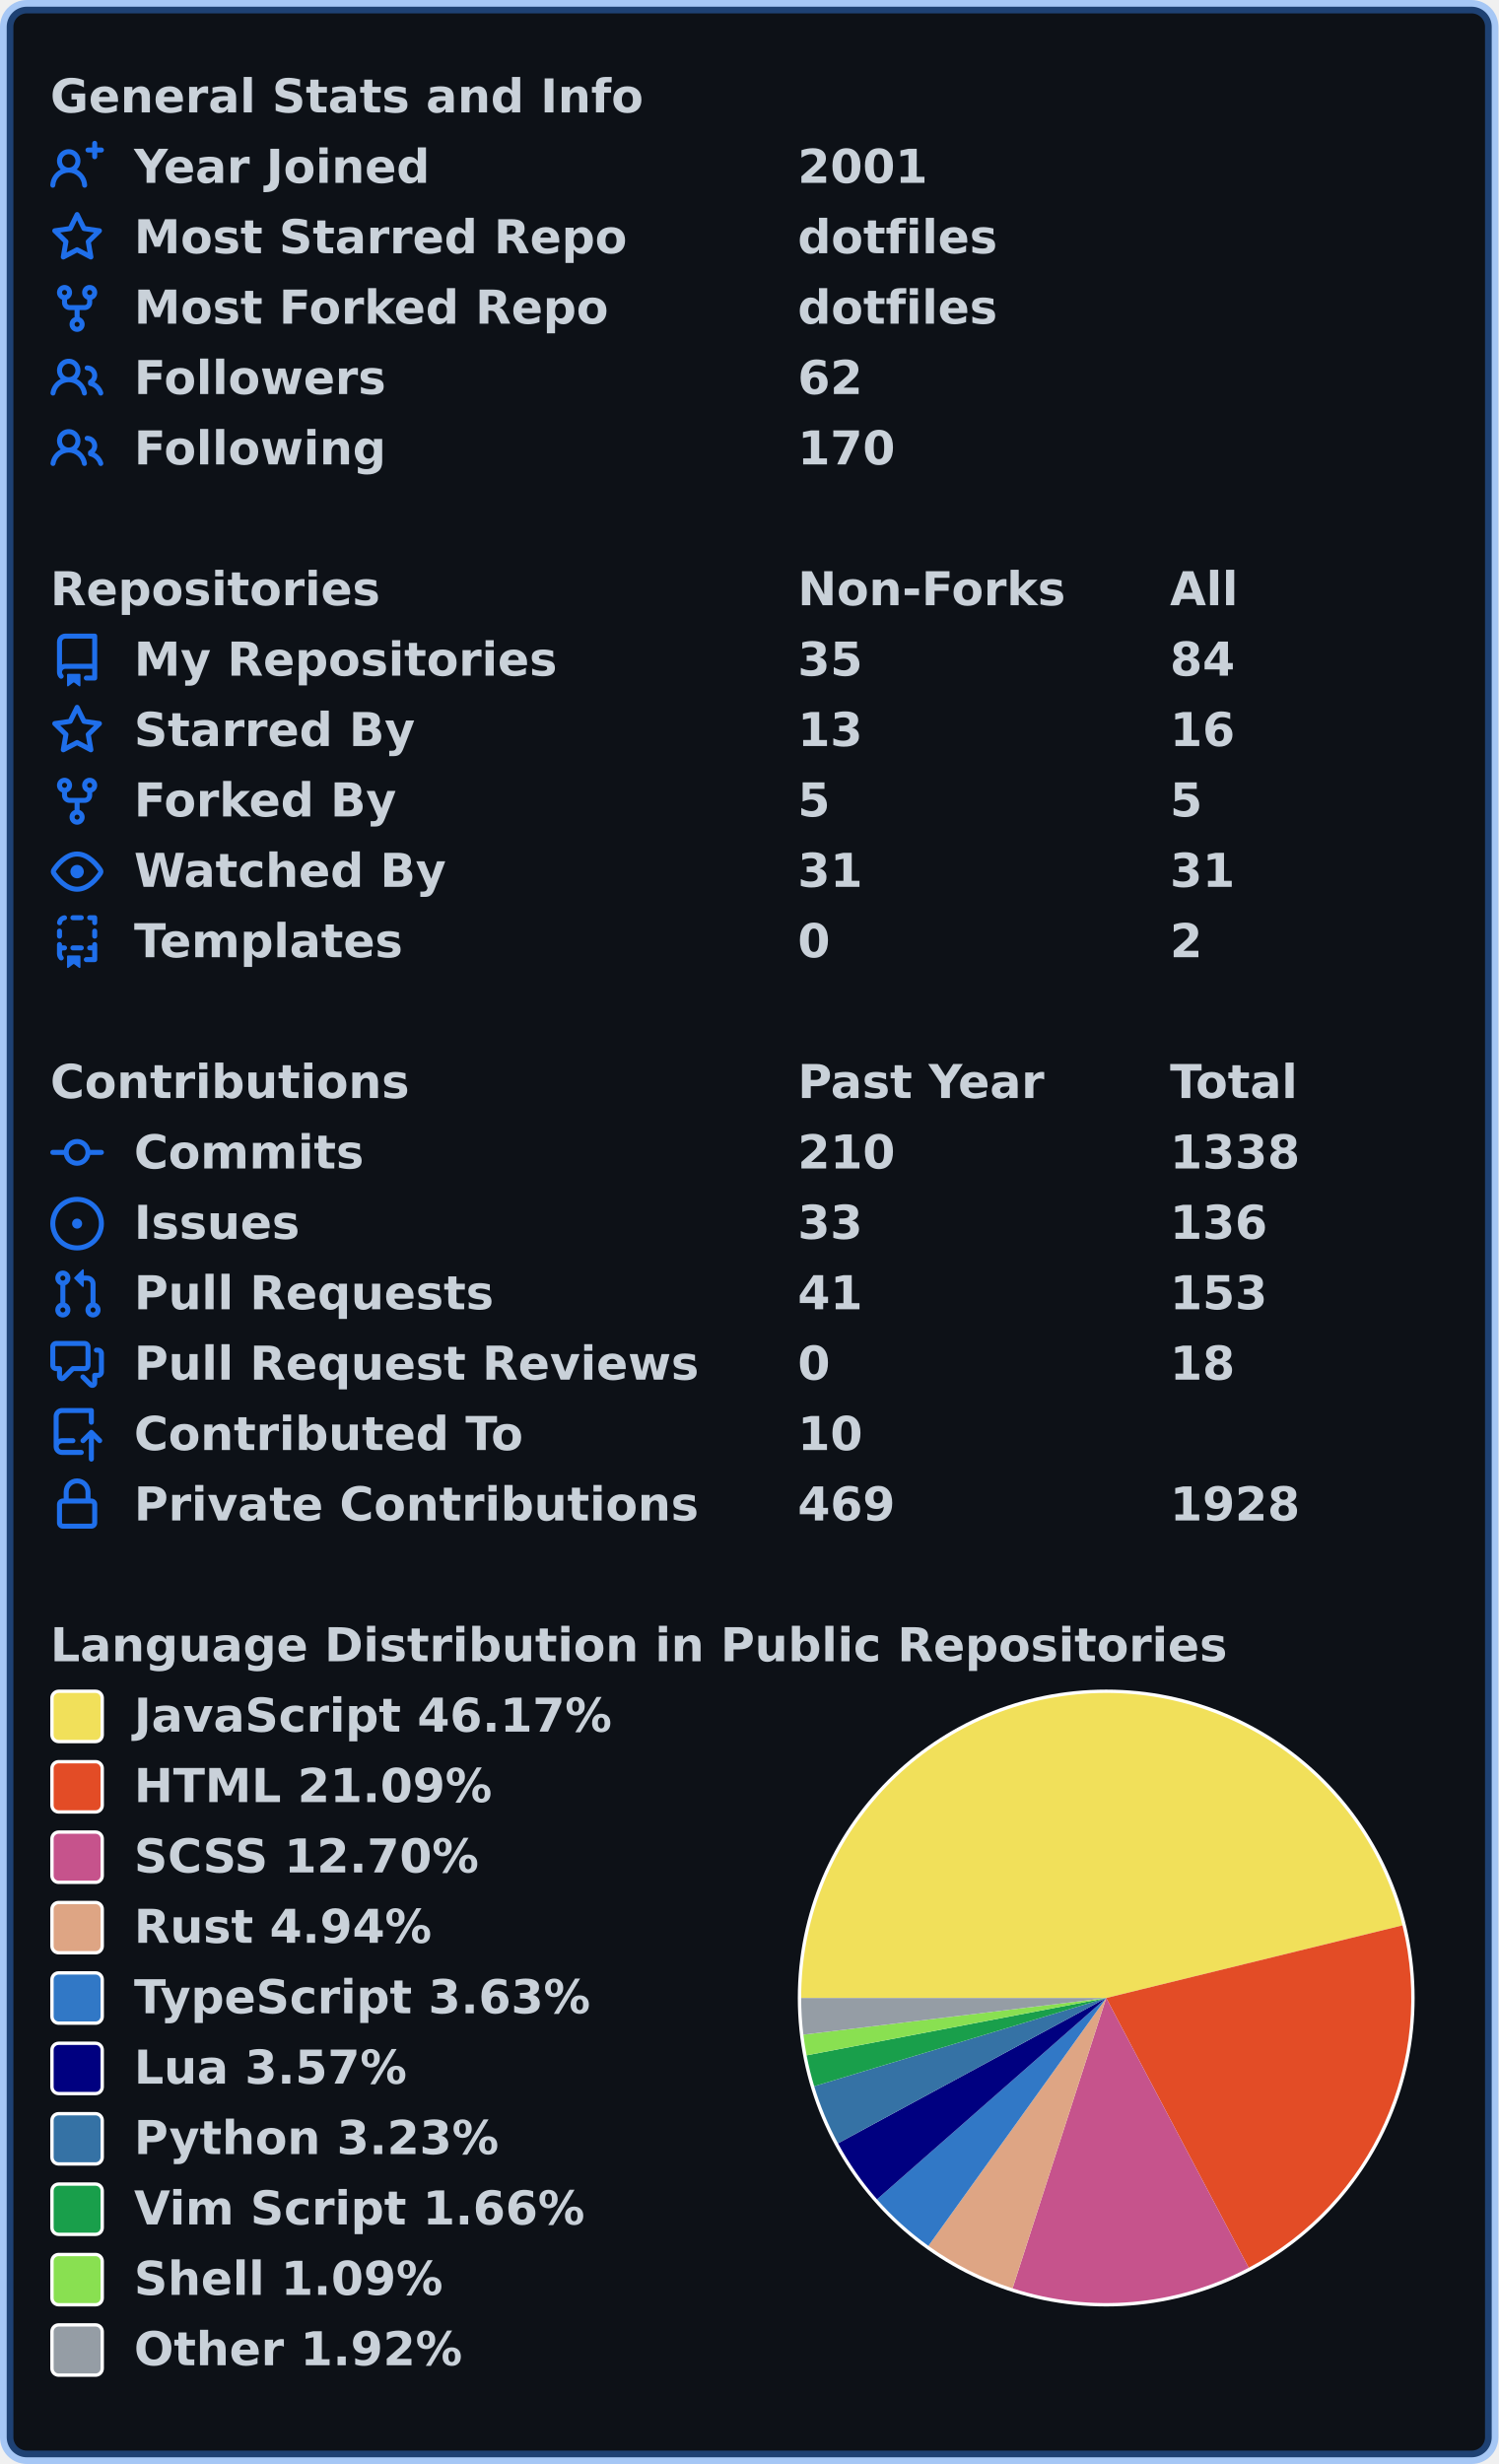
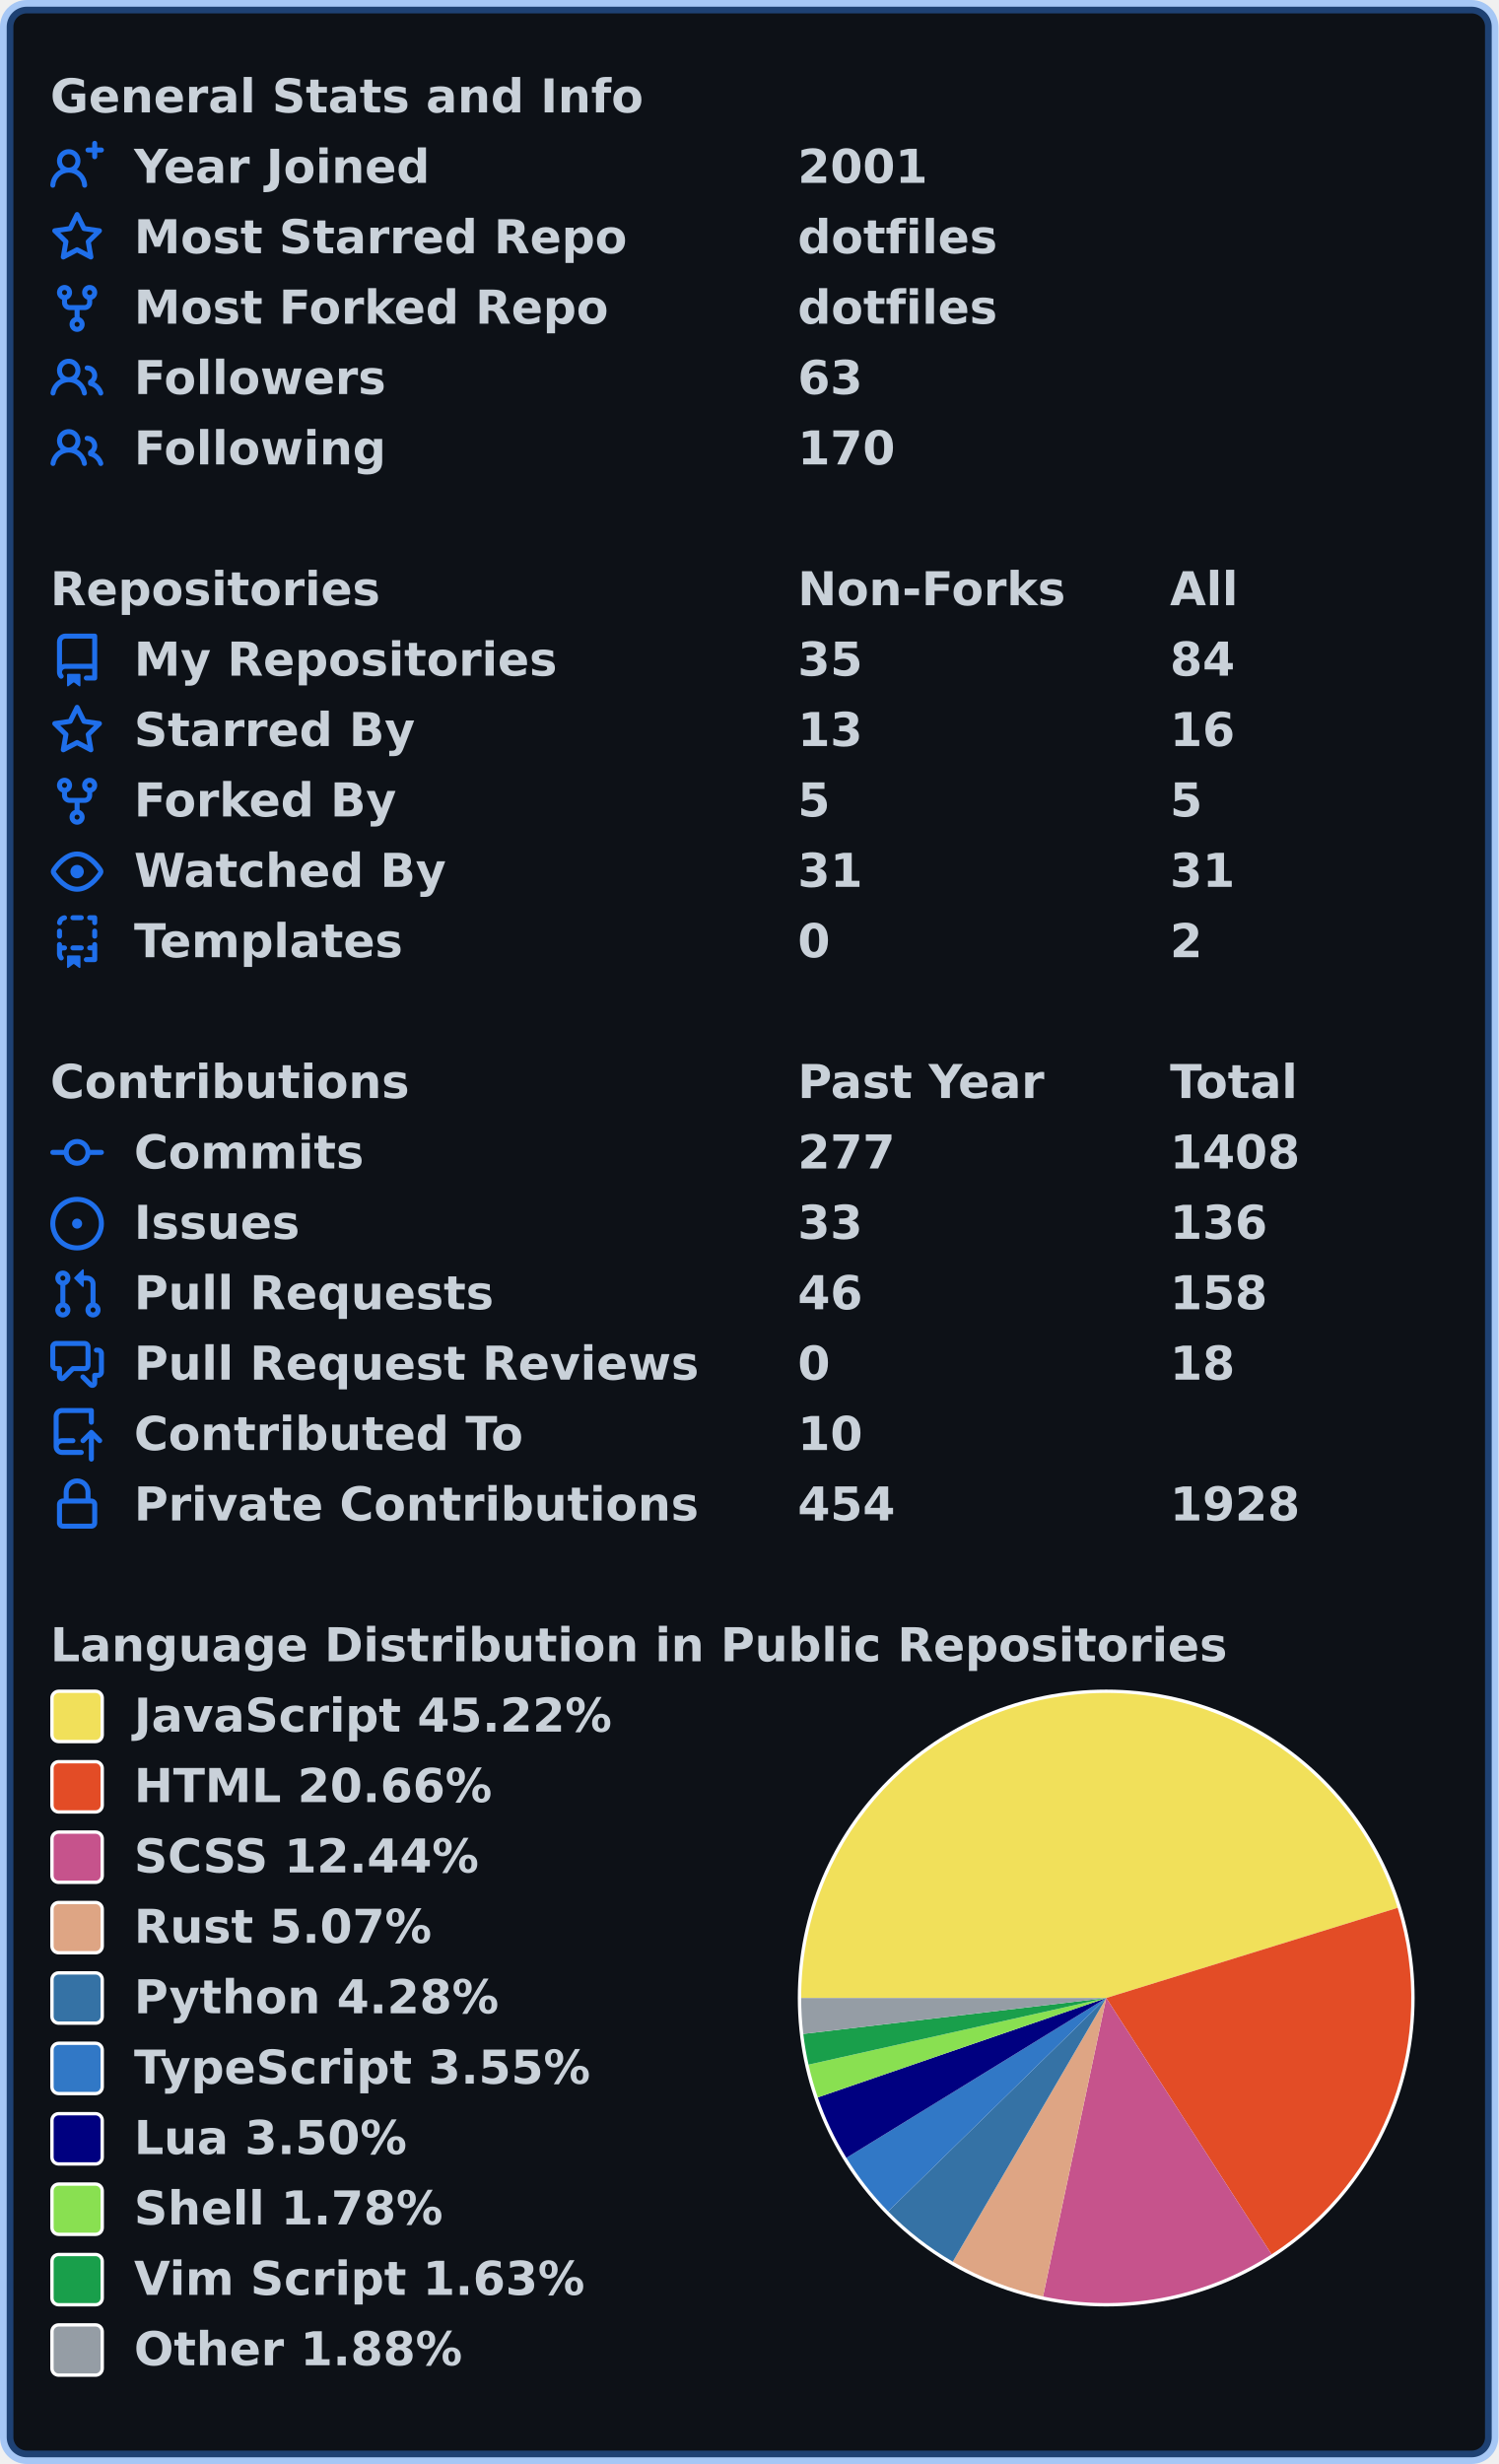
<svg xmlns="http://www.w3.org/2000/svg" width="447" height="735" viewBox="0 0 447 735" lang="en" xml:lang="en">
  <rect x="2" y="2" stroke-width="4" rx="6" width="443" height="731" stroke="rgba(56,139,253,0.4)" fill="#0d1117" />
  <g font-weight="600" font-size="110pt" font-family="Verdana,Geneva,DejaVu Sans,sans-serif" text-rendering="geometricPrecision">
    <g transform="translate(0, 21)" fill="#c9d1d9">
      <g transform="translate(15, 0)">
        <g transform="scale(0.095)">
          <text x="0" y="132" textLength="1851" lengthAdjust="spacingAndGlyphs">General Stats and Info</text>
        </g>
      </g>
      <g transform="translate(15, 21)">
        <path fill="#1f6feb" fill-rule="evenodd" d="M13.25 0a.75.75 0 01.75.75V2h1.25a.75.75 0 010 1.5H14v1.25a.75.75 0 01-1.5 0V3.5h-1.25a.75.75 0 010-1.5h1.25V.75a.75.75 0 01.75-.75zM5.5 4a2 2 0 100 4 2 2 0 000-4zm2.4 4.548a3.5 3.5 0 10-4.799 0 5.527 5.527 0 00-3.1 4.66.75.75 0 101.498.085A4.01 4.01 0 015.5 9.5a4.01 4.01 0 014.001 3.793.75.75 0 101.498-.086 5.527 5.527 0 00-3.1-4.659z" />
        <g transform="scale(0.095)">
          <text lengthAdjust="spacingAndGlyphs" textLength="932" x="263" y="132">Year Joined</text>
          <text lengthAdjust="spacingAndGlyphs" textLength="420" x="2347" y="132">2001</text>
        </g>
      </g>
      <g transform="translate(15, 42)">
        <path fill="#1f6feb" fill-rule="evenodd" d="M8 .25a.75.75 0 01.673.418l1.882 3.815 4.21.612a.75.75 0 01.416 1.279l-3.046 2.97.719 4.192a.75.75 0 01-1.088.791L8 12.347l-3.766 1.98a.75.75 0 01-1.088-.79l.72-4.194L.818 6.374a.75.75 0 01.416-1.28l4.21-.611L7.327.668A.75.75 0 018 .25zm0 2.445L6.615 5.5a.75.75 0 01-.564.41l-3.097.45 2.24 2.184a.75.75 0 01.216.664l-.528 3.084 2.769-1.456a.75.75 0 01.698 0l2.77 1.456-.53-3.084a.75.75 0 01.216-.664l2.24-2.183-3.096-.45a.75.75 0 01-.564-.41L8 2.694v.001z" />
        <g transform="scale(0.095)">
          <text lengthAdjust="spacingAndGlyphs" textLength="1532" x="263" y="132">Most Starred Repo</text>
          <text lengthAdjust="spacingAndGlyphs" textLength="609" x="2347" y="132">dotfiles</text>
        </g>
      </g>
      <g transform="translate(15, 63)">
        <path fill="#1f6feb" fill-rule="evenodd" d="M5 3.25a.75.75 0 11-1.5 0 .75.75 0 011.5 0zm0 2.122a2.25 2.25 0 10-1.5 0v.878A2.25 2.25 0 005.75 8.5h1.5v2.128a2.251 2.251 0 101.5 0V8.5h1.5a2.25 2.25 0 002.25-2.25v-.878a2.25 2.25 0 10-1.5 0v.878a.75.75 0 01-.75.75h-4.5A.75.75 0 015 6.25v-.878zm3.75 7.378a.75.75 0 11-1.5 0 .75.75 0 011.5 0zm3-8.75a.75.75 0 100-1.5.75.75 0 000 1.5z" />
        <g transform="scale(0.095)">
          <text lengthAdjust="spacingAndGlyphs" textLength="1485" x="263" y="132">Most Forked Repo</text>
          <text lengthAdjust="spacingAndGlyphs" textLength="609" x="2347" y="132">dotfiles</text>
        </g>
      </g>
      <g transform="translate(15, 84)">
        <path fill="#1f6feb" fill-rule="evenodd" d="M5.5 3.5a2 2 0 100 4 2 2 0 000-4zM2 5.5a3.5 3.5 0 115.898 2.549 5.507 5.507 0 013.034 4.084.75.75 0 11-1.482.235 4.001 4.001 0 00-7.9 0 .75.75 0 01-1.482-.236A5.507 5.507 0 013.102 8.05 3.49 3.49 0 012 5.5zM11 4a.75.75 0 100 1.5 1.5 1.5 0 01.666 2.844.75.75 0 00-.416.672v.352a.75.75 0 00.574.73c1.2.289 2.162 1.2 2.522 2.372a.75.75 0 101.434-.44 5.01 5.01 0 00-2.56-3.012A3 3 0 0011 4z" />
        <g transform="scale(0.095)">
          <text lengthAdjust="spacingAndGlyphs" textLength="778" x="263" y="132">Followers</text>
-           <text lengthAdjust="spacingAndGlyphs" textLength="210" x="2347" y="132">62</text>
+           <text lengthAdjust="spacingAndGlyphs" textLength="210" x="2347" y="132">63</text>
        </g>
      </g>
      <g transform="translate(15, 105)">
        <path fill="#1f6feb" fill-rule="evenodd" d="M5.5 3.5a2 2 0 100 4 2 2 0 000-4zM2 5.5a3.5 3.5 0 115.898 2.549 5.507 5.507 0 013.034 4.084.75.75 0 11-1.482.235 4.001 4.001 0 00-7.9 0 .75.75 0 01-1.482-.236A5.507 5.507 0 013.102 8.05 3.49 3.49 0 012 5.5zM11 4a.75.75 0 100 1.5 1.5 1.5 0 01.666 2.844.75.75 0 00-.416.672v.352a.75.75 0 00.574.73c1.2.289 2.162 1.2 2.522 2.372a.75.75 0 101.434-.44 5.01 5.01 0 00-2.56-3.012A3 3 0 0011 4z" />
        <g transform="scale(0.095)">
          <text lengthAdjust="spacingAndGlyphs" textLength="780" x="263" y="132">Following</text>
          <text lengthAdjust="spacingAndGlyphs" textLength="315" x="2347" y="132">170</text>
        </g>
      </g>
    </g>
    <g transform="translate(0, 168)" fill="#c9d1d9">
      <g transform="translate(15, 0)">
        <g transform="scale(0.095)">
          <text x="0" y="132" textLength="1020" lengthAdjust="spacingAndGlyphs">Repositories</text>
          <text x="2347" y="132" textLength="832" lengthAdjust="spacingAndGlyphs">Non-Forks</text>
          <text x="3516" y="132" textLength="206" lengthAdjust="spacingAndGlyphs">All</text>
        </g>
      </g>
      <g transform="translate(15, 21)">
        <path fill="#1f6feb" fill-rule="evenodd" d="M2 2.5A2.5 2.5 0 014.5 0h8.75a.75.75 0 01.75.75v12.5a.75.75 0 01-.75.75h-2.5a.75.75 0 110-1.5h1.75v-2h-8a1 1 0 00-.714 1.7.75.75 0 01-1.072 1.05A2.495 2.495 0 012 11.5v-9zm10.5-1V9h-8c-.356 0-.694.074-1 .208V2.5a1 1 0 011-1h8zM5 12.25v3.25a.25.25 0 00.4.2l1.45-1.087a.25.25 0 01.3 0L8.6 15.7a.25.25 0 00.4-.2v-3.25a.25.25 0 00-.25-.25h-3.5a.25.25 0 00-.25.25z" />
        <g transform="scale(0.095)">
          <text lengthAdjust="spacingAndGlyphs" textLength="1312" x="263" y="132">My Repositories</text>
          <text lengthAdjust="spacingAndGlyphs" textLength="210" x="2347" y="132">35</text>
          <text lengthAdjust="spacingAndGlyphs" textLength="210" x="3516" y="132">84</text>
        </g>
      </g>
      <g transform="translate(15, 42)">
        <path fill="#1f6feb" fill-rule="evenodd" d="M8 .25a.75.75 0 01.673.418l1.882 3.815 4.21.612a.75.75 0 01.416 1.279l-3.046 2.97.719 4.192a.75.75 0 01-1.088.791L8 12.347l-3.766 1.98a.75.75 0 01-1.088-.79l.72-4.194L.818 6.374a.75.75 0 01.416-1.28l4.21-.611L7.327.668A.75.75 0 018 .25zm0 2.445L6.615 5.5a.75.75 0 01-.564.41l-3.097.45 2.24 2.184a.75.75 0 01.216.664l-.528 3.084 2.769-1.456a.75.75 0 01.698 0l2.77 1.456-.53-3.084a.75.75 0 01.216-.664l2.24-2.183-3.096-.45a.75.75 0 01-.564-.41L8 2.694v.001z" />
        <g transform="scale(0.095)">
          <text lengthAdjust="spacingAndGlyphs" textLength="874" x="263" y="132">Starred By</text>
          <text lengthAdjust="spacingAndGlyphs" textLength="210" x="2347" y="132">13</text>
          <text lengthAdjust="spacingAndGlyphs" textLength="210" x="3516" y="132">16</text>
        </g>
      </g>
      <g transform="translate(15, 63)">
        <path fill="#1f6feb" fill-rule="evenodd" d="M5 3.25a.75.75 0 11-1.5 0 .75.75 0 011.5 0zm0 2.122a2.25 2.25 0 10-1.5 0v.878A2.25 2.25 0 005.75 8.5h1.5v2.128a2.251 2.251 0 101.5 0V8.5h1.5a2.25 2.25 0 002.25-2.25v-.878a2.25 2.25 0 10-1.5 0v.878a.75.75 0 01-.75.75h-4.5A.75.75 0 015 6.25v-.878zm3.75 7.378a.75.75 0 11-1.5 0 .75.75 0 011.5 0zm3-8.75a.75.75 0 100-1.5.75.75 0 000 1.5z" />
        <g transform="scale(0.095)">
          <text lengthAdjust="spacingAndGlyphs" textLength="828" x="263" y="132">Forked By</text>
          <text lengthAdjust="spacingAndGlyphs" textLength="105" x="2347" y="132">5</text>
          <text lengthAdjust="spacingAndGlyphs" textLength="105" x="3516" y="132">5</text>
        </g>
      </g>
      <g transform="translate(15, 84)">
        <path fill="#1f6feb" fill-rule="evenodd" d="M1.679 7.932c.412-.621 1.242-1.75 2.366-2.717C5.175 4.242 6.527 3.5 8 3.5c1.473 0 2.824.742 3.955 1.715 1.124.967 1.954 2.096 2.366 2.717a.119.119 0 010 .136c-.412.621-1.242 1.75-2.366 2.717C10.825 11.758 9.473 12.5 8 12.5c-1.473 0-2.824-.742-3.955-1.715C2.92 9.818 2.09 8.69 1.679 8.068a.119.119 0 010-.136zM8 2c-1.981 0-3.67.992-4.933 2.078C1.797 5.169.88 6.423.43 7.1a1.619 1.619 0 000 1.798c.45.678 1.367 1.932 2.637 3.024C4.329 13.008 6.019 14 8 14c1.981 0 3.67-.992 4.933-2.078 1.27-1.091 2.187-2.345 2.637-3.023a1.619 1.619 0 000-1.798c-.45-.678-1.367-1.932-2.637-3.023C11.671 2.992 9.981 2 8 2zm0 8a2 2 0 100-4 2 2 0 000 4z" />
        <g transform="scale(0.095)">
          <text lengthAdjust="spacingAndGlyphs" textLength="993" x="263" y="132">Watched By</text>
          <text lengthAdjust="spacingAndGlyphs" textLength="210" x="2347" y="132">31</text>
          <text lengthAdjust="spacingAndGlyphs" textLength="210" x="3516" y="132">31</text>
        </g>
      </g>
      <g transform="translate(15, 105)">
        <path fill="#1f6feb" fill-rule="evenodd" d="M6 .75A.75.75 0 016.75 0h2.5a.75.75 0 010 1.5h-2.5A.75.75 0 016 .75zm5 0a.75.75 0 01.75-.75h1.5a.75.75 0 01.75.75v1.5a.75.75 0 01-1.5 0V1.5h-.75A.75.75 0 0111 .75zM4.992.662a.75.75 0 01-.636.848c-.436.063-.783.41-.846.846a.75.75 0 01-1.485-.212A2.501 2.501 0 014.144.025a.75.75 0 01.848.637zM2.75 4a.75.75 0 01.75.75v1.5a.75.75 0 01-1.5 0v-1.5A.75.75 0 012.75 4zm10.5 0a.75.75 0 01.75.75v1.5a.75.75 0 01-1.5 0v-1.5a.75.75 0 01.75-.75zM2.75 8a.75.75 0 01.75.75v.268A1.72 1.72 0 013.75 9h.5a.75.75 0 010 1.5h-.5a.25.25 0 00-.25.25v.75c0 .28.114.532.3.714a.75.75 0 01-1.05 1.072A2.495 2.495 0 012 11.5V8.75A.75.75 0 012.75 8zm10.5 0a.75.75 0 01.75.75v4.5a.75.75 0 01-.75.75h-2.5a.75.75 0 010-1.5h1.75v-2h-.75a.75.75 0 010-1.5h.75v-.25a.75.75 0 01.75-.75zM6 9.75A.75.75 0 016.75 9h2.5a.75.75 0 010 1.5h-2.5A.75.75 0 016 9.75zm-1 2.5v3.25a.25.25 0 00.4.2l1.45-1.087a.25.25 0 01.3 0L8.6 15.7a.25.25 0 00.4-.2v-3.25a.25.25 0 00-.25-.25h-3.5a.25.25 0 00-.25.25z" />
        <g transform="scale(0.095)">
          <text lengthAdjust="spacingAndGlyphs" textLength="868" x="263" y="132">Templates</text>
          <text lengthAdjust="spacingAndGlyphs" textLength="105" x="2347" y="132">0</text>
          <text lengthAdjust="spacingAndGlyphs" textLength="105" x="3516" y="132">2</text>
        </g>
      </g>
    </g>
    <g transform="translate(0, 315)" fill="#c9d1d9">
      <g transform="translate(15, 0)">
        <g transform="scale(0.095)">
          <text x="0" y="132" textLength="1112" lengthAdjust="spacingAndGlyphs">Contributions</text>
          <text x="2347" y="132" textLength="774" lengthAdjust="spacingAndGlyphs">Past Year</text>
          <text x="3516" y="132" textLength="414" lengthAdjust="spacingAndGlyphs">Total</text>
        </g>
      </g>
      <g transform="translate(15, 21)">
        <path fill="#1f6feb" fill-rule="evenodd" d="M10.5 7.75a2.5 2.5 0 11-5 0 2.5 2.5 0 015 0zm1.43.75a4.002 4.002 0 01-7.86 0H.75a.75.75 0 110-1.5h3.32a4.001 4.001 0 017.86 0h3.32a.75.75 0 110 1.5h-3.32z" />
        <g transform="scale(0.095)">
          <text lengthAdjust="spacingAndGlyphs" textLength="734" x="263" y="132">Commits</text>
-           <text lengthAdjust="spacingAndGlyphs" textLength="315" x="2347" y="132">210</text>
-           <text lengthAdjust="spacingAndGlyphs" textLength="420" x="3516" y="132">1338</text>
+           <text lengthAdjust="spacingAndGlyphs" textLength="315" x="2347" y="132">277</text>
+           <text lengthAdjust="spacingAndGlyphs" textLength="420" x="3516" y="132">1408</text>
        </g>
      </g>
      <g transform="translate(15, 42)">
        <path fill="#1f6feb" d="M8 9.5a1.5 1.5 0 100-3 1.5 1.5 0 000 3z" />
        <path fill="#1f6feb" fill-rule="evenodd" d="M8 0a8 8 0 100 16A8 8 0 008 0zM1.5 8a6.5 6.5 0 1113 0 6.5 6.5 0 01-13 0z" />
        <g transform="scale(0.095)">
          <text lengthAdjust="spacingAndGlyphs" textLength="512" x="263" y="132">Issues</text>
          <text lengthAdjust="spacingAndGlyphs" textLength="210" x="2347" y="132">33</text>
          <text lengthAdjust="spacingAndGlyphs" textLength="315" x="3516" y="132">136</text>
        </g>
      </g>
      <g transform="translate(15, 63)">
        <path fill="#1f6feb" fill-rule="evenodd" d="M7.177 3.073L9.573.677A.25.25 0 0110 .854v4.792a.25.25 0 01-.427.177L7.177 3.427a.25.25 0 010-.354zM3.75 2.5a.75.75 0 100 1.5.75.75 0 000-1.5zm-2.25.75a2.25 2.25 0 113 2.122v5.256a2.251 2.251 0 11-1.5 0V5.372A2.25 2.25 0 011.5 3.25zM11 2.5h-1V4h1a1 1 0 011 1v5.628a2.251 2.251 0 101.5 0V5A2.5 2.5 0 0011 2.5zm1 10.25a.75.75 0 111.5 0 .75.75 0 01-1.5 0zM3.75 12a.75.75 0 100 1.5.75.75 0 000-1.5z" />
        <g transform="scale(0.095)">
          <text lengthAdjust="spacingAndGlyphs" textLength="1113" x="263" y="132">Pull Requests</text>
-           <text lengthAdjust="spacingAndGlyphs" textLength="210" x="2347" y="132">41</text>
-           <text lengthAdjust="spacingAndGlyphs" textLength="315" x="3516" y="132">153</text>
+           <text lengthAdjust="spacingAndGlyphs" textLength="210" x="2347" y="132">46</text>
+           <text lengthAdjust="spacingAndGlyphs" textLength="315" x="3516" y="132">158</text>
        </g>
      </g>
      <g transform="translate(15, 84)">
        <path fill="#1f6feb" fill-rule="evenodd" d="M1.5 2.75a.25.25 0 01.25-.25h8.5a.25.25 0 01.25.25v5.5a.25.25 0 01-.25.25h-3.5a.75.75 0 00-.53.22L3.5 11.44V9.25a.75.75 0 00-.75-.75h-1a.25.25 0 01-.25-.25v-5.5zM1.75 1A1.75 1.75 0 000 2.75v5.5C0 9.216.784 10 1.75 10H2v1.543a1.457 1.457 0 002.487 1.03L7.061 10h3.189A1.75 1.75 0 0012 8.25v-5.5A1.75 1.75 0 0010.25 1h-8.5zM14.5 4.75a.25.25 0 00-.25-.25h-.5a.75.75 0 110-1.5h.5c.966 0 1.75.784 1.75 1.75v5.5A1.75 1.75 0 0114.25 12H14v1.543a1.457 1.457 0 01-2.487 1.03L9.22 12.28a.75.75 0 111.06-1.06l2.22 2.22v-2.19a.75.75 0 01.75-.75h1a.25.25 0 00.25-.25v-5.5z" />
        <g transform="scale(0.095)">
          <text lengthAdjust="spacingAndGlyphs" textLength="1762" x="263" y="132">Pull Request Reviews</text>
          <text lengthAdjust="spacingAndGlyphs" textLength="105" x="2347" y="132">0</text>
          <text lengthAdjust="spacingAndGlyphs" textLength="210" x="3516" y="132">18</text>
        </g>
      </g>
      <g transform="translate(15, 105)">
        <path fill="#1f6feb" fill-rule="evenodd" d="M1 2.5A2.5 2.5 0 013.5 0h8.75a.75.75 0 01.75.75v3.5a.75.75 0 01-1.5 0V1.5h-8a1 1 0 00-1 1v6.708A2.492 2.492 0 013.5 9h3.25a.75.75 0 010 1.5H3.5a1 1 0 100 2h5.75a.75.75 0 010 1.5H3.5A2.5 2.5 0 011 11.5v-9zm13.23 7.79a.75.75 0 001.06-1.06l-2.505-2.505a.75.75 0 00-1.06 0L9.22 9.229a.75.75 0 001.06 1.061l1.225-1.224v6.184a.75.75 0 001.5 0V9.066l1.224 1.224z" />
        <g transform="scale(0.095)">
          <text lengthAdjust="spacingAndGlyphs" textLength="1234" x="263" y="132">Contributed To</text>
          <text lengthAdjust="spacingAndGlyphs" textLength="210" x="2347" y="132">10</text>
        </g>
      </g>
      <g transform="translate(15, 126)">
        <path fill="#1f6feb" fill-rule="evenodd" d="M4 4v2h-.25A1.75 1.75 0 002 7.75v5.5c0 .966.784 1.75 1.75 1.75h8.5A1.75 1.75 0 0014 13.25v-5.5A1.75 1.75 0 0012.25 6H12V4a4 4 0 10-8 0zm6.5 2V4a2.5 2.5 0 00-5 0v2h5zM12 7.5h.25a.25.25 0 01.25.25v5.5a.25.25 0 01-.25.25h-8.5a.25.25 0 01-.25-.25v-5.5a.25.25 0 01.25-.25H12z" />
        <g transform="scale(0.095)">
          <text lengthAdjust="spacingAndGlyphs" textLength="1742" x="263" y="132">Private Contributions</text>
-           <text lengthAdjust="spacingAndGlyphs" textLength="315" x="2347" y="132">469</text>
+           <text lengthAdjust="spacingAndGlyphs" textLength="315" x="2347" y="132">454</text>
          <text lengthAdjust="spacingAndGlyphs" textLength="420" x="3516" y="132">1928</text>
        </g>
      </g>
    </g>
    <g transform="translate(0, 483)" fill="#c9d1d9">
      <g transform="translate(15, 0)">
        <g transform="scale(0.095)">
          <text x="0" y="132" textLength="3652" lengthAdjust="spacingAndGlyphs">Language Distribution in Public Repositories</text>
        </g>
      </g>
      <g transform="translate(238, 21)">
        <circle cx="92" cy="92" r="92" fill="#ffffff" />
      </g>
      <g transform="translate(239, 22)">
-         <path fill-rule="evenodd" fill="#f1e05a" d="M 0.0,91 A 91 91 0 0 1 179.383 69.333 L 91,91 Z" />
-         <path fill-rule="evenodd" fill="#e34c26" d="M 179.383,69.333 A 91 91 0 0 1 133.505 171.463 L 91,91 Z" />
-         <path fill-rule="evenodd" fill="#c6538c" d="M 133.505,171.463 A 91 91 0 0 1 63.064 177.606 L 91,91 Z" />
-         <path fill-rule="evenodd" fill="#dea584" d="M 63.064,177.606 A 91 91 0 0 1 37.952 164.938 L 91,91 Z" />
-         <path fill-rule="evenodd" fill="#3178c6" d="M 37.952,164.938 A 91 91 0 0 1 22.622 151.046 L 91,91 Z" />
-         <path fill-rule="evenodd" fill="#000080" d="M 22.622,151.046 A 91 91 0 0 1 10.981 134.336 L 91,91 Z" />
-         <path fill-rule="evenodd" fill="#3572A5" d="M 10.981,134.336 A 91 91 0 0 1 3.887 117.313 L 91,91 Z" />
-         <path fill-rule="evenodd" fill="#199f4b" d="M 3.887,117.313 A 91 91 0 0 1 1.62 108.095 L 91,91 Z" />
-         <path fill-rule="evenodd" fill="#89e051" d="M 1.62,108.095 A 91 91 0 0 1 0.659 101.928 L 91,91 Z" />
-         <path fill-rule="evenodd" fill="#959da5" d="M 0.659,101.928 A 91 91 0 0 1 0.0 91 L 91,91 Z" />
+         <path fill-rule="evenodd" fill="#f1e05a" d="M 0.0,91 A 91 91 0 0 1 177.933 64.099 L 91,91 Z" />
+         <path fill-rule="evenodd" fill="#e34c26" d="M 177.933,64.099 A 91 91 0 0 1 140.332 167.468 L 91,91 Z" />
+         <path fill-rule="evenodd" fill="#c6538c" d="M 140.332,167.468 A 91 91 0 0 1 72.15 180.026 L 91,91 Z" />
+         <path fill-rule="evenodd" fill="#dea584" d="M 72.15,180.026 A 91 91 0 0 1 45.228 169.651 L 91,91 Z" />
+         <path fill-rule="evenodd" fill="#3572A5" d="M 45.228,169.651 A 91 91 0 0 1 25.961 154.647 L 91,91 Z" />
+         <path fill-rule="evenodd" fill="#3178c6" d="M 25.961,154.647 A 91 91 0 0 1 13.489 138.676 L 91,91 Z" />
+         <path fill-rule="evenodd" fill="#000080" d="M 13.489,138.676 A 91 91 0 0 1 4.963 120.641 L 91,91 Z" />
+         <path fill-rule="evenodd" fill="#89e051" d="M 4.963,120.641 A 91 91 0 0 1 2.196 110.87 L 91,91 Z" />
+         <path fill-rule="evenodd" fill="#199f4b" d="M 2.196,110.87 A 91 91 0 0 1 0.632 101.705 L 91,91 Z" />
+         <path fill-rule="evenodd" fill="#959da5" d="M 0.632,101.705 A 91 91 0 0 1 0.0 91 L 91,91 Z" />
      </g>
      <g transform="translate(15, 21)">
        <rect x="0.5" y="0.5" rx="2" width="15" height="15" fill="#f1e05a" stroke-width="1" stroke="#ffffff" />
-         <text transform="scale(0.095)" x="263" y="132" textLength="1516" lengthAdjust="spacingAndGlyphs">JavaScript 46.17%</text>
+         <text transform="scale(0.095)" x="263" y="132" textLength="1516" lengthAdjust="spacingAndGlyphs">JavaScript 45.22%</text>
      </g>
      <g transform="translate(15, 42)">
        <rect x="0.5" y="0.5" rx="2" width="15" height="15" fill="#e34c26" stroke-width="1" stroke="#ffffff" />
-         <text transform="scale(0.095)" x="263" y="132" textLength="1142" lengthAdjust="spacingAndGlyphs">HTML 21.09%</text>
+         <text transform="scale(0.095)" x="263" y="132" textLength="1142" lengthAdjust="spacingAndGlyphs">HTML 20.66%</text>
      </g>
      <g transform="translate(15, 63)">
        <rect x="0.5" y="0.5" rx="2" width="15" height="15" fill="#c6538c" stroke-width="1" stroke="#ffffff" />
-         <text transform="scale(0.095)" x="263" y="132" textLength="1113" lengthAdjust="spacingAndGlyphs">SCSS 12.70%</text>
+         <text transform="scale(0.095)" x="263" y="132" textLength="1113" lengthAdjust="spacingAndGlyphs">SCSS 12.44%</text>
      </g>
      <g transform="translate(15, 84)">
        <rect x="0.5" y="0.5" rx="2" width="15" height="15" fill="#dea584" stroke-width="1" stroke="#ffffff" />
-         <text transform="scale(0.095)" x="263" y="132" textLength="946" lengthAdjust="spacingAndGlyphs">Rust 4.94%</text>
-       </g>
-       <g transform="translate(15, 105)">
+         <text transform="scale(0.095)" x="263" y="132" textLength="946" lengthAdjust="spacingAndGlyphs">Rust 5.07%</text>
+       </g>
+       <g transform="translate(15, 105)">
+         <rect x="0.5" y="0.5" rx="2" width="15" height="15" fill="#3572A5" stroke-width="1" stroke="#ffffff" />
+         <text transform="scale(0.095)" x="263" y="132" textLength="1149" lengthAdjust="spacingAndGlyphs">Python 4.28%</text>
+       </g>
+       <g transform="translate(15, 126)">
        <rect x="0.5" y="0.5" rx="2" width="15" height="15" fill="#3178c6" stroke-width="1" stroke="#ffffff" />
-         <text transform="scale(0.095)" x="263" y="132" textLength="1462" lengthAdjust="spacingAndGlyphs">TypeScript 3.63%</text>
-       </g>
-       <g transform="translate(15, 126)">
+         <text transform="scale(0.095)" x="263" y="132" textLength="1462" lengthAdjust="spacingAndGlyphs">TypeScript 3.55%</text>
+       </g>
+       <g transform="translate(15, 147)">
        <rect x="0.5" y="0.5" rx="2" width="15" height="15" fill="#000080" stroke-width="1" stroke="#ffffff" />
-         <text transform="scale(0.095)" x="263" y="132" textLength="874" lengthAdjust="spacingAndGlyphs">Lua 3.57%</text>
-       </g>
-       <g transform="translate(15, 147)">
-         <rect x="0.5" y="0.5" rx="2" width="15" height="15" fill="#3572A5" stroke-width="1" stroke="#ffffff" />
-         <text transform="scale(0.095)" x="263" y="132" textLength="1149" lengthAdjust="spacingAndGlyphs">Python 3.23%</text>
+         <text transform="scale(0.095)" x="263" y="132" textLength="874" lengthAdjust="spacingAndGlyphs">Lua 3.50%</text>
      </g>
      <g transform="translate(15, 168)">
+         <rect x="0.5" y="0.5" rx="2" width="15" height="15" fill="#89e051" stroke-width="1" stroke="#ffffff" />
+         <text transform="scale(0.095)" x="263" y="132" textLength="982" lengthAdjust="spacingAndGlyphs">Shell 1.78%</text>
+       </g>
+       <g transform="translate(15, 189)">
        <rect x="0.5" y="0.5" rx="2" width="15" height="15" fill="#199f4b" stroke-width="1" stroke="#ffffff" />
-         <text transform="scale(0.095)" x="263" y="132" textLength="1428" lengthAdjust="spacingAndGlyphs">Vim Script 1.66%</text>
-       </g>
-       <g transform="translate(15, 189)">
-         <rect x="0.5" y="0.5" rx="2" width="15" height="15" fill="#89e051" stroke-width="1" stroke="#ffffff" />
-         <text transform="scale(0.095)" x="263" y="132" textLength="982" lengthAdjust="spacingAndGlyphs">Shell 1.09%</text>
+         <text transform="scale(0.095)" x="263" y="132" textLength="1428" lengthAdjust="spacingAndGlyphs">Vim Script 1.63%</text>
      </g>
      <g transform="translate(15, 210)">
        <rect x="0.5" y="0.5" rx="2" width="15" height="15" fill="#959da5" stroke-width="1" stroke="#ffffff" />
-         <text transform="scale(0.095)" x="263" y="132" textLength="1047" lengthAdjust="spacingAndGlyphs">Other 1.92%</text>
+         <text transform="scale(0.095)" x="263" y="132" textLength="1047" lengthAdjust="spacingAndGlyphs">Other 1.88%</text>
      </g>
    </g>
  </g>
</svg>
